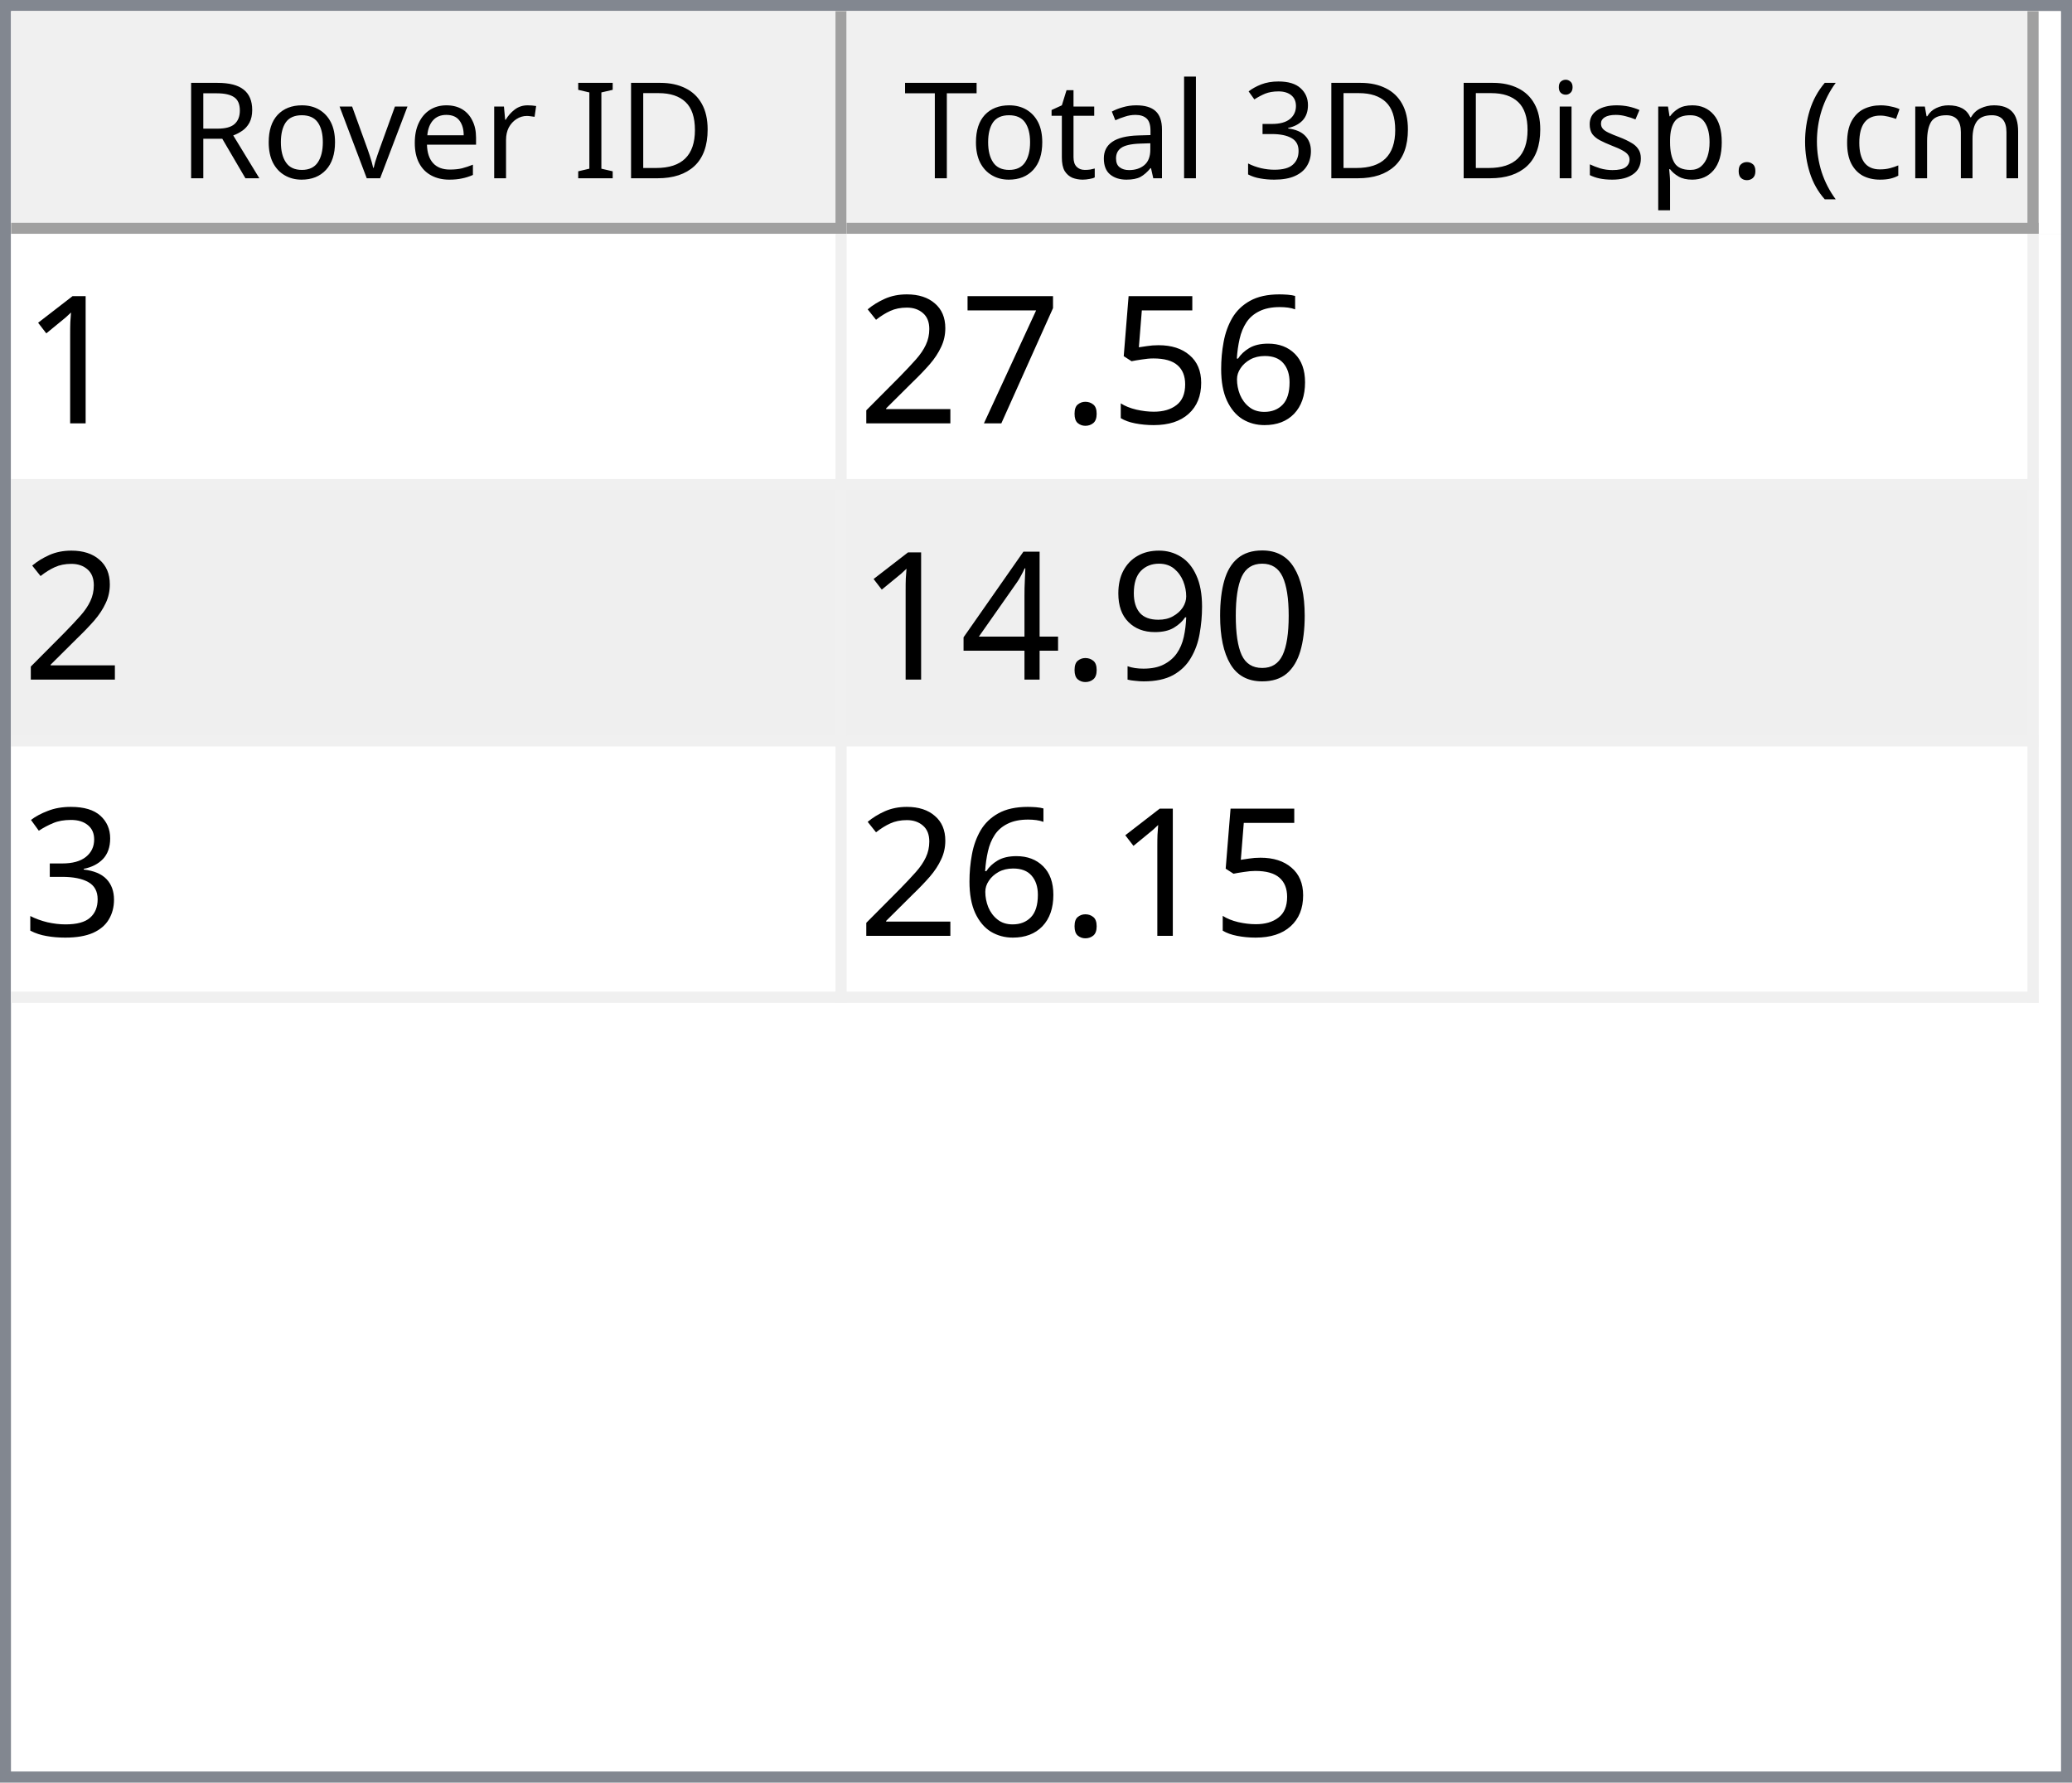
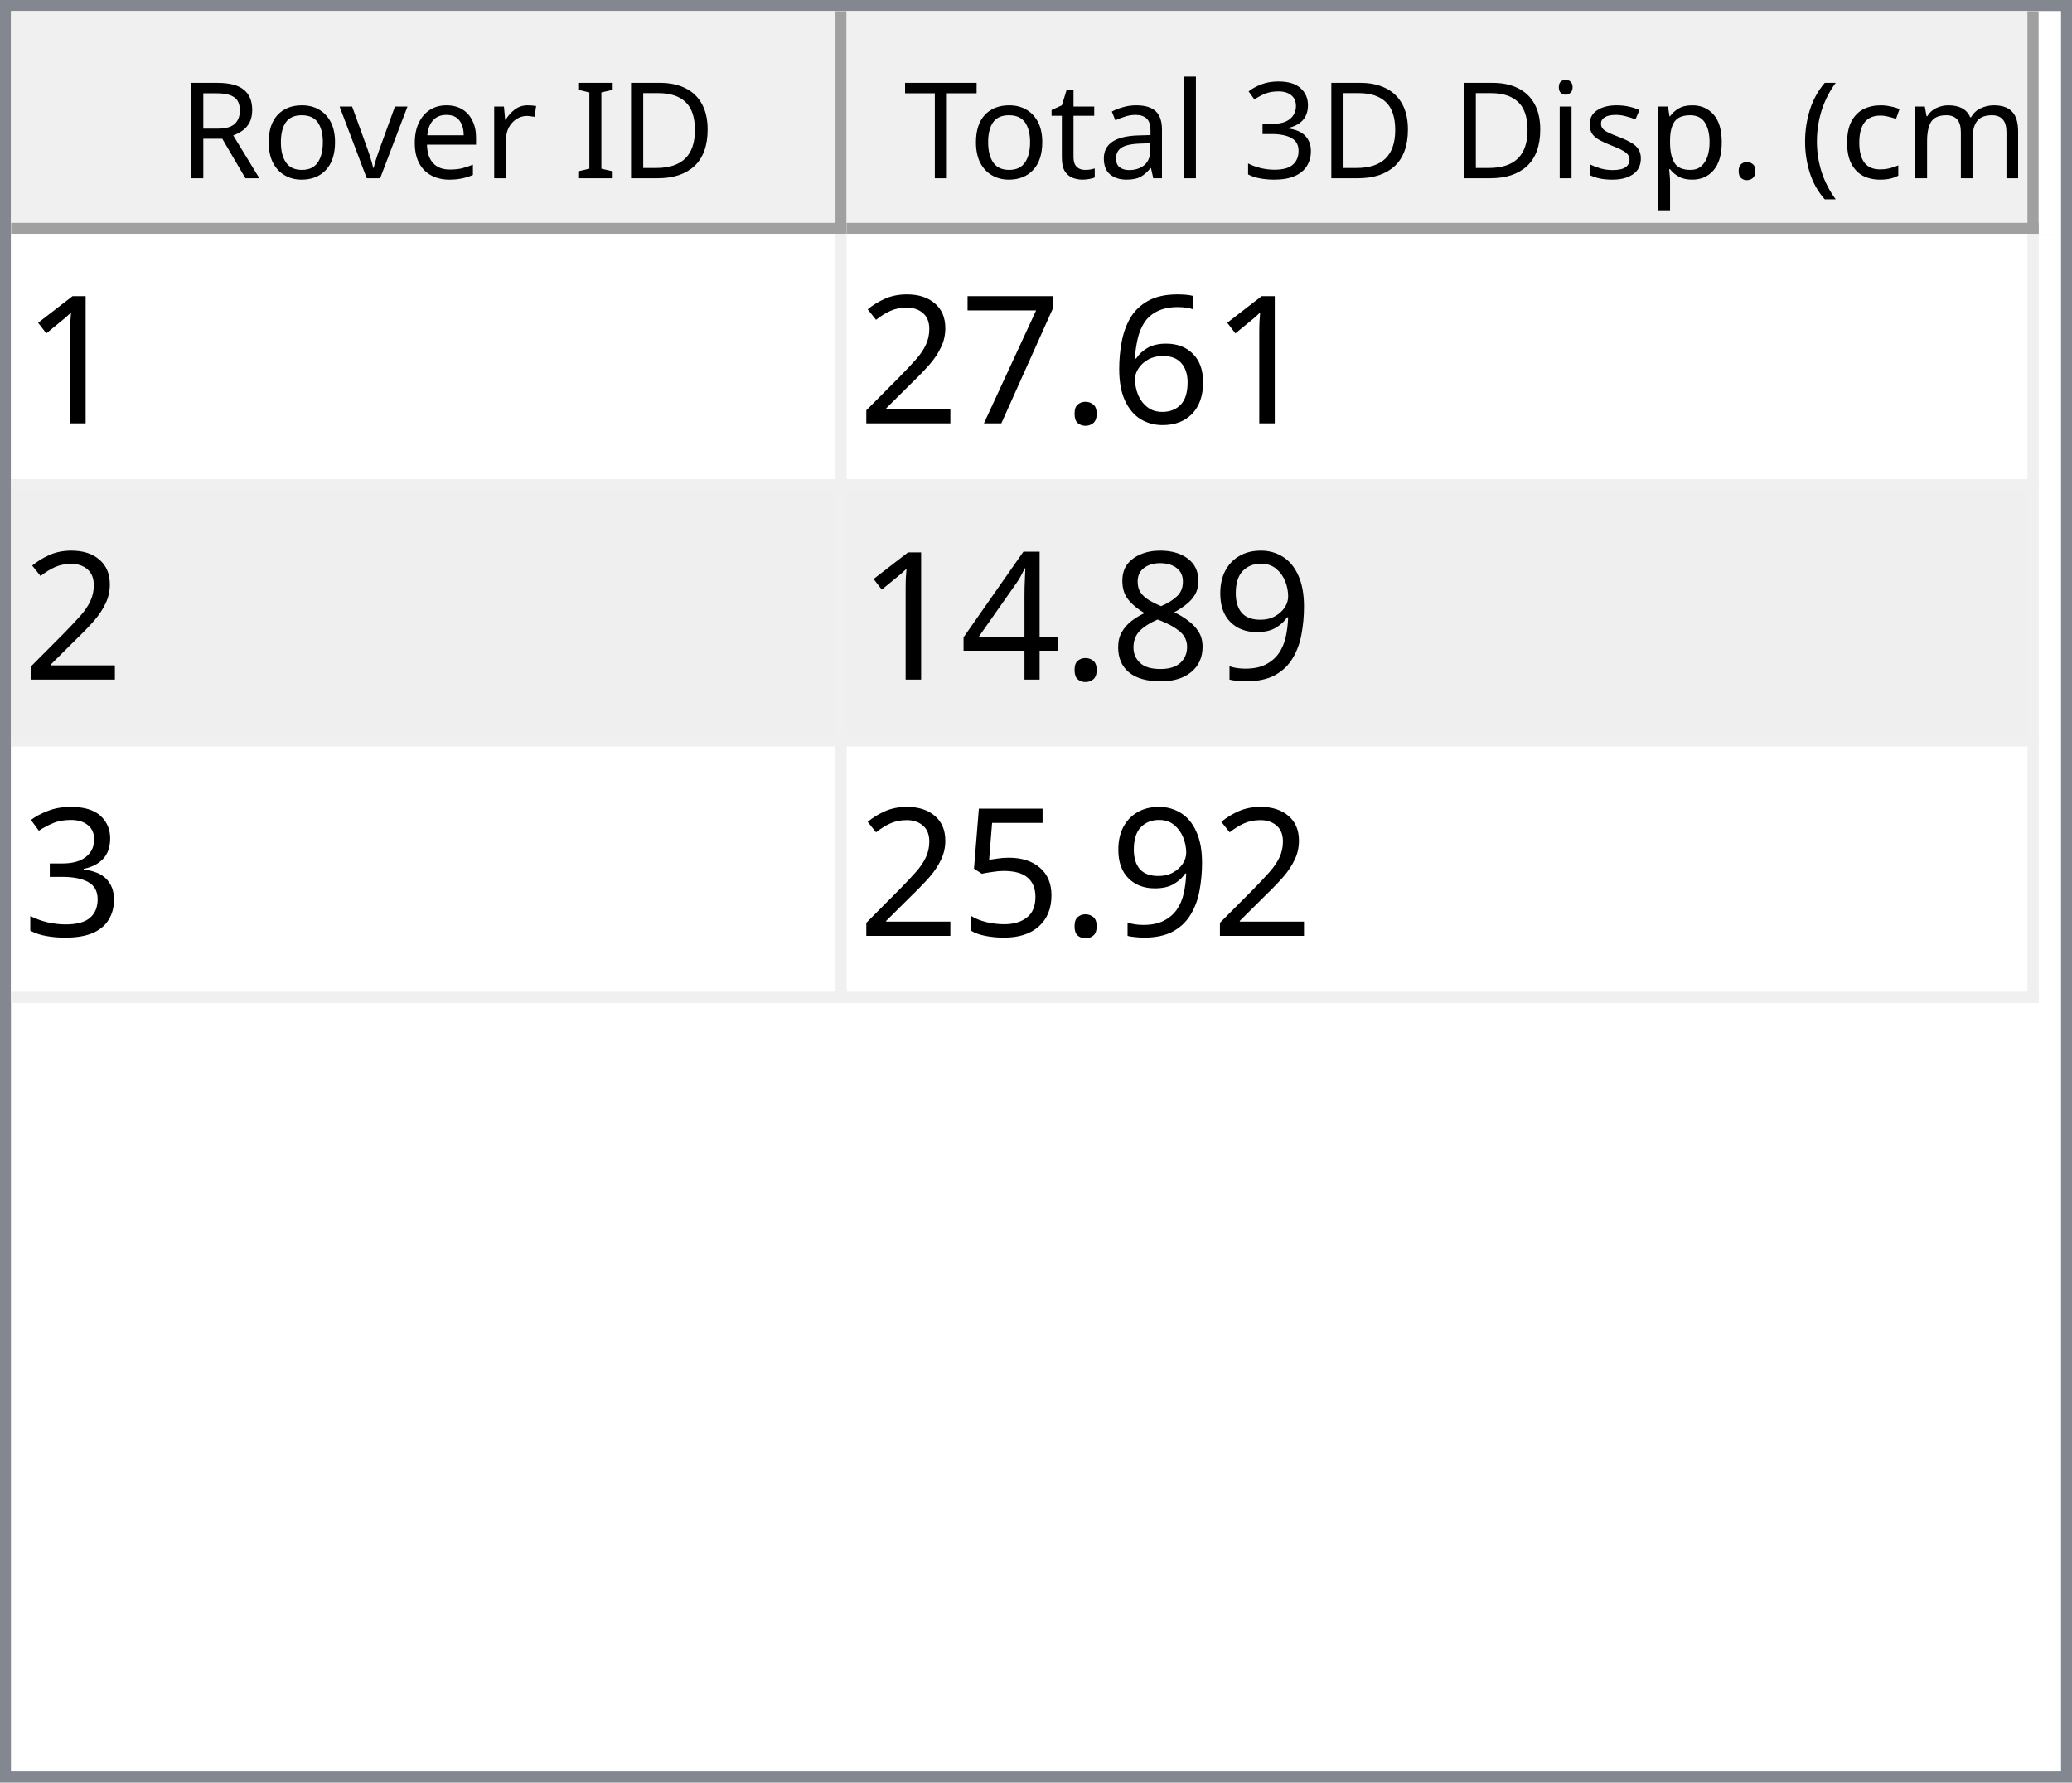
<svg xmlns="http://www.w3.org/2000/svg" style="fill-opacity:1; color-rendering:auto; color-interpolation:auto; text-rendering:auto; stroke:black; stroke-linecap:square; stroke-miterlimit:10; shape-rendering:auto; stroke-opacity:1; fill:black; stroke-dasharray:none; font-weight:normal; stroke-width:1; font-family:'Dialog'; font-style:normal; stroke-linejoin:miter; font-size:12px; stroke-dashoffset:0; image-rendering:auto;" width="186" height="160">
  <defs id="genericDefs" />
  <g>
    <defs id="defs1">
      <clipPath clipPathUnits="userSpaceOnUse" id="clipPath1">
        <path d="M0 0 L186 0 L186 160 L0 160 L0 0 Z" />
      </clipPath>
      <clipPath clipPathUnits="userSpaceOnUse" id="clipPath2">
        <path d="M0 0 L0 160 L186 160 L186 0 Z" />
      </clipPath>
      <clipPath clipPathUnits="userSpaceOnUse" id="clipPath3">
        <path d="M0 0 L0 20 L184 20 L184 0 Z" />
      </clipPath>
      <clipPath clipPathUnits="userSpaceOnUse" id="clipPath4">
        <path d="M0 0 L0 20 L75 20 L75 0 Z" />
      </clipPath>
      <clipPath clipPathUnits="userSpaceOnUse" id="clipPath5">
        <path d="M1 1 L1 19 L74 19 L74 1 Z" />
      </clipPath>
      <clipPath clipPathUnits="userSpaceOnUse" id="clipPath6">
        <path d="M0 0 L0 18 L73 18 L73 0 Z" />
      </clipPath>
      <clipPath clipPathUnits="userSpaceOnUse" id="clipPath7">
        <path d="M-0.5 -0.5 L-0.5 19.5 L74.5 19.5 L74.5 -0.5 Z" />
      </clipPath>
      <clipPath clipPathUnits="userSpaceOnUse" id="clipPath8">
        <path d="M0 0 L0 20 L107 20 L107 0 Z" />
      </clipPath>
      <clipPath clipPathUnits="userSpaceOnUse" id="clipPath9">
        <path d="M1 1 L1 19 L106 19 L106 1 Z" />
      </clipPath>
      <clipPath clipPathUnits="userSpaceOnUse" id="clipPath10">
        <path d="M0 0 L0 18 L105 18 L105 0 Z" />
      </clipPath>
      <clipPath clipPathUnits="userSpaceOnUse" id="clipPath11">
        <path d="M-0.5 -0.5 L-0.5 19.5 L106.5 19.5 L106.5 -0.5 Z" />
      </clipPath>
      <clipPath clipPathUnits="userSpaceOnUse" id="clipPath12">
        <path d="M0 0 L0 138 L184 138 L184 0 Z" />
      </clipPath>
      <clipPath clipPathUnits="userSpaceOnUse" id="clipPath13">
        <path d="M0 0 L0 69 L182 69 L182 0 Z" />
      </clipPath>
      <clipPath clipPathUnits="userSpaceOnUse" id="clipPath14">
        <path d="M-0.5 -0.5 L-0.5 68.5 L181.5 68.5 L181.5 -0.5 Z" />
      </clipPath>
      <clipPath clipPathUnits="userSpaceOnUse" id="clipPath15">
        <path d="M0 0 L0 22 L74 22 L74 0 Z" />
      </clipPath>
      <clipPath clipPathUnits="userSpaceOnUse" id="clipPath16">
        <path d="M0 0 L0 22 L106 22 L106 0 Z" />
      </clipPath>
      <font horiz-adv-x="64.551" id="font1">
        <font-face ascent="107.91" descent="25.098" units-per-em="100" style="font-style:normal; font-family:Segoe UI; font-weight:normal;" />
        <missing-glyph horiz-adv-x="64.551" d="M8.109 0 L8.109 68.266 L56.453 68.266 L56.453 0 L8.109 0 ZM15.328 7.234 L49.219 7.234 L49.219 61.031 L15.328 61.031 L15.328 7.234 Z" />
        <glyph unicode="D" horiz-adv-x="70.117" d="M9.188 0 L9.188 70.016 L28.516 70.016 Q65.531 70.016 65.531 35.891 Q65.531 19.672 55.25 9.836 Q44.969 0 27.734 0 L9.188 0 ZM17.391 62.594 L17.391 7.422 L27.828 7.422 Q41.609 7.422 49.273 14.797 Q56.938 22.172 56.938 35.688 Q56.938 62.594 28.328 62.594 L17.391 62.594 Z" />
        <glyph unicode="I" horiz-adv-x="26.611" d="M17.391 0 L9.188 0 L9.188 70.016 L17.391 70.016 L17.391 0 Z" />
        <glyph unicode=" " horiz-adv-x="27.393" d="" />
        <glyph unicode="r" horiz-adv-x="34.766" d="M34.188 41.891 Q32.078 43.5 28.125 43.5 Q23 43.5 19.555 38.672 Q16.109 33.844 16.109 25.484 L16.109 0 L8.109 0 L8.109 50 L16.109 50 L16.109 39.703 L16.312 39.703 Q18.016 44.969 21.531 47.922 Q25.047 50.875 29.391 50.875 Q32.516 50.875 34.188 50.203 L34.188 41.891 Z" />
        <glyph unicode="e" horiz-adv-x="52.295" d="M48.297 23 L12.984 23 Q13.188 14.656 17.484 10.109 Q21.781 5.562 29.297 5.562 Q37.75 5.562 44.828 11.141 L44.828 3.609 Q38.234 -1.172 27.391 -1.172 Q16.797 -1.172 10.742 5.641 Q4.688 12.453 4.688 24.812 Q4.688 36.469 11.305 43.82 Q17.922 51.172 27.734 51.172 Q37.547 51.172 42.922 44.828 Q48.297 38.484 48.297 27.203 L48.297 23 ZM40.094 29.781 Q40.047 36.719 36.75 40.578 Q33.453 44.438 27.594 44.438 Q21.922 44.438 17.969 40.383 Q14.016 36.328 13.094 29.781 L40.094 29.781 Z" />
        <glyph unicode="v" horiz-adv-x="47.9" d="M47.406 50 L27.484 0 L19.625 0 L0.688 50 L9.469 50 L22.172 13.672 Q23.578 9.672 23.922 6.688 L24.125 6.688 Q24.609 10.453 25.688 13.484 L38.969 50 L47.406 50 Z" />
        <glyph unicode="o" horiz-adv-x="58.594" d="M29 -1.172 Q17.922 -1.172 11.305 5.836 Q4.688 12.844 4.688 24.422 Q4.688 37.016 11.57 44.094 Q18.453 51.172 30.172 51.172 Q41.359 51.172 47.633 44.289 Q53.906 37.406 53.906 25.203 Q53.906 13.234 47.141 6.031 Q40.375 -1.172 29 -1.172 ZM29.594 44.438 Q21.875 44.438 17.383 39.188 Q12.891 33.938 12.891 24.703 Q12.891 15.828 17.43 10.695 Q21.969 5.562 29.594 5.562 Q37.359 5.562 41.531 10.594 Q45.703 15.625 45.703 24.906 Q45.703 34.281 41.531 39.359 Q37.359 44.438 29.594 44.438 Z" />
        <glyph unicode="R" horiz-adv-x="59.814" d="M59.375 0 L49.609 0 L37.891 19.625 Q36.281 22.359 34.766 24.289 Q33.25 26.219 31.664 27.438 Q30.078 28.656 28.25 29.219 Q26.422 29.781 24.125 29.781 L17.391 29.781 L17.391 0 L9.188 0 L9.188 70.016 L30.078 70.016 Q34.672 70.016 38.555 68.867 Q42.438 67.719 45.289 65.375 Q48.141 63.031 49.758 59.547 Q51.375 56.062 51.375 51.375 Q51.375 47.703 50.273 44.656 Q49.172 41.609 47.148 39.211 Q45.125 36.812 42.266 35.133 Q39.406 33.453 35.844 32.516 L35.844 32.328 Q37.594 31.547 38.891 30.547 Q40.188 29.547 41.359 28.18 Q42.531 26.812 43.68 25.078 Q44.828 23.344 46.234 21.047 L59.375 0 ZM17.391 62.594 L17.391 37.203 L28.516 37.203 Q31.594 37.203 34.203 38.133 Q36.812 39.062 38.719 40.797 Q40.625 42.531 41.703 45.047 Q42.781 47.562 42.781 50.688 Q42.781 56.297 39.141 59.445 Q35.5 62.594 28.609 62.594 L17.391 62.594 Z" />
        <glyph unicode=")" horiz-adv-x="30.176" d="M8.297 -15.922 L1.172 -15.922 Q16.406 2.344 16.406 26.812 Q16.406 51.469 1.078 70.016 L8.297 70.016 Q23.531 52.156 23.531 26.703 Q23.531 1.375 8.297 -15.922 Z" />
        <glyph unicode="m" horiz-adv-x="86.133" d="M79.109 0 L71.094 0 L71.094 28.719 Q71.094 37.016 68.531 40.727 Q65.969 44.438 59.906 44.438 Q54.781 44.438 51.195 39.75 Q47.609 35.062 47.609 28.516 L47.609 0 L39.594 0 L39.594 29.688 Q39.594 44.438 28.219 44.438 Q22.953 44.438 19.531 40.016 Q16.109 35.594 16.109 28.516 L16.109 0 L8.109 0 L8.109 50 L16.109 50 L16.109 42.094 L16.312 42.094 Q21.625 51.172 31.844 51.172 Q36.969 51.172 40.773 48.312 Q44.578 45.453 46 40.828 Q51.562 51.172 62.594 51.172 Q79.109 51.172 79.109 30.812 L79.109 0 Z" />
        <glyph unicode="c" horiz-adv-x="46.191" d="M42.188 2.297 Q36.422 -1.172 28.516 -1.172 Q17.828 -1.172 11.258 5.789 Q4.688 12.75 4.688 23.828 Q4.688 36.188 11.766 43.68 Q18.844 51.172 30.672 51.172 Q37.25 51.172 42.281 48.734 L42.281 40.531 Q36.719 44.438 30.375 44.438 Q22.703 44.438 17.797 38.945 Q12.891 33.453 12.891 24.516 Q12.891 15.719 17.508 10.641 Q22.125 5.562 29.891 5.562 Q36.422 5.562 42.188 9.906 L42.188 2.297 Z" />
        <glyph unicode="(" horiz-adv-x="30.176" d="M29.109 -15.922 L21.969 -15.922 Q6.844 1.375 6.844 26.703 Q6.844 52.156 21.969 70.016 L29.203 70.016 Q13.875 51.469 13.875 26.812 Q13.875 2.344 29.109 -15.922 Z" />
        <glyph unicode="." horiz-adv-x="21.68" d="M10.891 -1.078 Q8.641 -1.078 7.055 0.539 Q5.469 2.156 5.469 4.391 Q5.469 6.641 7.055 8.273 Q8.641 9.906 10.891 9.906 Q13.188 9.906 14.797 8.273 Q16.406 6.641 16.406 4.391 Q16.406 2.156 14.797 0.539 Q13.188 -1.078 10.891 -1.078 Z" />
        <glyph unicode="p" horiz-adv-x="58.789" d="M16.312 7.234 L16.109 7.234 L16.109 -23 L8.109 -23 L8.109 50 L16.109 50 L16.109 41.219 L16.312 41.219 Q22.219 51.172 33.594 51.172 Q43.266 51.172 48.688 44.461 Q54.109 37.75 54.109 26.469 Q54.109 13.922 48 6.375 Q41.891 -1.172 31.297 -1.172 Q21.578 -1.172 16.312 7.234 ZM16.109 27.391 L16.109 20.406 Q16.109 14.203 20.141 9.883 Q24.172 5.562 30.375 5.562 Q37.641 5.562 41.773 11.133 Q45.906 16.703 45.906 26.609 Q45.906 34.969 42.047 39.703 Q38.188 44.438 31.594 44.438 Q24.609 44.438 20.359 39.578 Q16.109 34.719 16.109 27.391 Z" />
        <glyph unicode="s" horiz-adv-x="42.432" d="M5.078 1.812 L5.078 10.406 Q11.625 5.562 19.484 5.562 Q30.031 5.562 30.031 12.594 Q30.031 14.594 29.125 15.992 Q28.219 17.391 26.68 18.461 Q25.141 19.531 23.07 20.383 Q21 21.234 18.609 22.172 Q15.281 23.484 12.766 24.828 Q10.25 26.172 8.57 27.859 Q6.891 29.547 6.031 31.695 Q5.172 33.844 5.172 36.719 Q5.172 40.234 6.789 42.945 Q8.406 45.656 11.086 47.484 Q13.766 49.312 17.211 50.242 Q20.656 51.172 24.312 51.172 Q30.812 51.172 35.938 48.922 L35.938 40.828 Q30.422 44.438 23.25 44.438 Q21 44.438 19.195 43.922 Q17.391 43.406 16.094 42.477 Q14.797 41.547 14.086 40.258 Q13.375 38.969 13.375 37.406 Q13.375 35.453 14.086 34.133 Q14.797 32.812 16.164 31.789 Q17.531 30.766 19.484 29.938 Q21.438 29.109 23.922 28.125 Q27.25 26.859 29.883 25.516 Q32.516 24.172 34.375 22.484 Q36.234 20.797 37.234 18.602 Q38.234 16.406 38.234 13.375 Q38.234 9.672 36.602 6.938 Q34.969 4.203 32.234 2.398 Q29.5 0.594 25.93 -0.289 Q22.359 -1.172 18.453 -1.172 Q10.75 -1.172 5.078 1.812 Z" />
        <glyph unicode="i" horiz-adv-x="24.219" d="M12.203 62.703 Q10.062 62.703 8.547 64.164 Q7.031 65.625 7.031 67.875 Q7.031 70.125 8.547 71.609 Q10.062 73.094 12.203 73.094 Q14.406 73.094 15.945 71.609 Q17.484 70.125 17.484 67.875 Q17.484 65.719 15.945 64.211 Q14.406 62.703 12.203 62.703 ZM16.109 0 L8.109 0 L8.109 50 L16.109 50 L16.109 0 Z" />
        <glyph unicode="3" horiz-adv-x="53.906" d="M46.531 19.828 Q46.531 15.094 44.75 11.211 Q42.969 7.328 39.719 4.57 Q36.469 1.812 31.93 0.297 Q27.391 -1.219 21.922 -1.219 Q11.922 -1.219 6 2.594 L6 11.188 Q13.094 5.609 22.219 5.609 Q25.875 5.609 28.828 6.539 Q31.781 7.469 33.906 9.227 Q36.031 10.984 37.18 13.477 Q38.328 15.969 38.328 19.094 Q38.328 32.812 18.797 32.812 L12.984 32.812 L12.984 39.594 L18.5 39.594 Q35.797 39.594 35.797 52.484 Q35.797 64.406 22.609 64.406 Q15.188 64.406 8.688 59.422 L8.688 67.188 Q15.375 71.188 24.609 71.188 Q29 71.188 32.57 69.969 Q36.141 68.75 38.68 66.555 Q41.219 64.359 42.609 61.281 Q44 58.203 44 54.5 Q44 40.672 30.031 36.719 L30.031 36.531 Q33.594 36.141 36.625 34.797 Q39.656 33.453 41.852 31.305 Q44.047 29.156 45.289 26.25 Q46.531 23.344 46.531 19.828 Z" />
        <glyph unicode="l" horiz-adv-x="24.219" d="M16.109 0 L8.109 0 L8.109 74.031 L16.109 74.031 L16.109 0 Z" />
        <glyph unicode="a" horiz-adv-x="50.879" d="M43.891 0 L35.891 0 L35.891 7.812 L35.688 7.812 Q30.469 -1.172 20.312 -1.172 Q12.844 -1.172 8.617 2.781 Q4.391 6.734 4.391 13.281 Q4.391 27.297 20.906 29.594 L35.891 31.688 Q35.891 44.438 25.594 44.438 Q16.547 44.438 9.281 38.281 L9.281 46.484 Q16.656 51.172 26.266 51.172 Q43.891 51.172 43.891 32.516 L43.891 0 ZM35.891 25.297 L23.828 23.641 Q18.266 22.859 15.43 20.875 Q12.594 18.891 12.594 13.875 Q12.594 10.203 15.211 7.883 Q17.828 5.562 22.172 5.562 Q28.125 5.562 32.008 9.742 Q35.891 13.922 35.891 20.312 L35.891 25.297 Z" />
        <glyph unicode="t" horiz-adv-x="33.887" d="M31.297 0.484 Q28.469 -1.078 23.828 -1.078 Q10.688 -1.078 10.688 13.578 L10.688 43.172 L2.094 43.172 L2.094 50 L10.688 50 L10.688 62.203 L18.703 64.797 L18.703 50 L31.297 50 L31.297 43.172 L18.703 43.172 L18.703 14.984 Q18.703 9.969 20.414 7.82 Q22.125 5.672 26.078 5.672 Q29.109 5.672 31.297 7.328 L31.297 0.484 Z" />
        <glyph unicode="T" horiz-adv-x="52.393" d="M50.594 62.594 L30.375 62.594 L30.375 0 L22.172 0 L22.172 62.594 L2 62.594 L2 70.016 L50.594 70.016 L50.594 62.594 Z" />
      </font>
      <font horiz-adv-x="75.0" id="font2">
        <font-face ascent="100.537" descent="21.973" units-per-em="100" style="font-style:normal; font-family:sans-serif; font-weight:normal;" />
        <missing-glyph horiz-adv-x="75.0" d="M12.5 0 L12.5 62.5 L62.5 62.5 L62.5 0 L12.5 0 ZM14.062 1.562 L60.938 1.562 L60.938 60.938 L14.062 60.938 L14.062 1.562 Z" />
        <glyph unicode="1" horiz-adv-x="55.615" d="M37.25 0 L28.469 0 L28.469 56 Q25.297 52.984 20.141 49.953 Q14.984 46.922 10.891 45.406 L10.891 53.906 Q18.266 57.375 23.781 62.305 Q29.297 67.234 31.594 71.875 L37.25 71.875 L37.25 0 Z" />
        <glyph unicode="6" horiz-adv-x="55.615" d="M49.75 54.047 L41.016 53.375 Q39.844 58.547 37.703 60.891 Q34.125 64.656 28.906 64.656 Q24.703 64.656 21.531 62.312 Q17.391 59.281 14.992 53.469 Q12.594 47.656 12.5 36.922 Q15.672 41.75 20.266 44.094 Q24.859 46.438 29.891 46.438 Q38.672 46.438 44.852 39.969 Q51.031 33.5 51.031 23.25 Q51.031 16.5 48.125 10.719 Q45.219 4.938 40.141 1.859 Q35.062 -1.219 28.609 -1.219 Q17.625 -1.219 10.695 6.859 Q3.766 14.938 3.766 33.5 Q3.766 54.25 11.422 63.672 Q18.109 71.875 29.438 71.875 Q37.891 71.875 43.289 67.141 Q48.688 62.406 49.75 54.047 ZM13.875 23.188 Q13.875 18.656 15.797 14.508 Q17.719 10.359 21.188 8.18 Q24.656 6 28.469 6 Q34.031 6 38.039 10.492 Q42.047 14.984 42.047 22.703 Q42.047 30.125 38.086 34.398 Q34.125 38.672 28.125 38.672 Q22.172 38.672 18.023 34.398 Q13.875 30.125 13.875 23.188 Z" />
-         <glyph unicode="5" horiz-adv-x="55.615" d="M4.156 18.75 L13.375 19.531 Q14.406 12.797 18.141 9.398 Q21.875 6 27.156 6 Q33.5 6 37.891 10.789 Q42.281 15.578 42.281 23.484 Q42.281 31 38.062 35.352 Q33.844 39.703 27 39.703 Q22.75 39.703 19.336 37.773 Q15.922 35.844 13.969 32.766 L5.719 33.844 L12.641 70.609 L48.25 70.609 L48.25 62.203 L19.672 62.203 L15.828 42.969 Q22.266 47.469 29.344 47.469 Q38.719 47.469 45.164 40.969 Q51.609 34.469 51.609 24.266 Q51.609 14.547 45.953 7.469 Q39.062 -1.219 27.156 -1.219 Q17.391 -1.219 11.211 4.25 Q5.031 9.719 4.156 18.75 Z" />
        <glyph unicode="." horiz-adv-x="27.783" d="M9.078 0 L9.078 10.016 L19.094 10.016 L19.094 0 L9.078 0 Z" />
        <glyph unicode="7" horiz-adv-x="55.615" d="M4.734 62.203 L4.734 70.656 L51.078 70.656 L51.078 63.812 Q44.234 56.547 37.523 44.484 Q30.812 32.422 27.156 19.672 Q24.516 10.688 23.781 0 L14.75 0 Q14.891 8.453 18.062 20.414 Q21.234 32.375 27.172 43.484 Q33.109 54.594 39.797 62.203 L4.734 62.203 Z" />
        <glyph unicode="2" horiz-adv-x="55.615" d="M50.344 8.453 L50.344 0 L3.031 0 Q2.938 3.172 4.047 6.109 Q5.859 10.938 9.836 15.625 Q13.812 20.312 21.344 26.469 Q33.016 36.031 37.117 41.625 Q41.219 47.219 41.219 52.203 Q41.219 57.422 37.477 61.008 Q33.734 64.594 27.734 64.594 Q21.391 64.594 17.578 60.789 Q13.766 56.984 13.719 50.25 L4.688 51.172 Q5.609 61.281 11.664 66.578 Q17.719 71.875 27.938 71.875 Q38.234 71.875 44.242 66.164 Q50.25 60.453 50.25 52 Q50.25 47.703 48.492 43.555 Q46.734 39.406 42.656 34.812 Q38.578 30.219 29.109 22.219 Q21.188 15.578 18.945 13.211 Q16.703 10.844 15.234 8.453 L50.344 8.453 Z" />
-         <glyph unicode="0" horiz-adv-x="55.615" d="M4.156 35.297 Q4.156 48 6.766 55.742 Q9.375 63.484 14.523 67.68 Q19.672 71.875 27.484 71.875 Q33.25 71.875 37.594 69.555 Q41.938 67.234 44.773 62.867 Q47.609 58.5 49.219 52.227 Q50.828 45.953 50.828 35.297 Q50.828 22.703 48.242 14.969 Q45.656 7.234 40.508 3.008 Q35.359 -1.219 27.484 -1.219 Q17.141 -1.219 11.234 6.203 Q4.156 15.141 4.156 35.297 ZM13.188 35.297 Q13.188 17.672 17.312 11.836 Q21.438 6 27.484 6 Q33.547 6 37.672 11.859 Q41.797 17.719 41.797 35.297 Q41.797 52.984 37.672 58.789 Q33.547 64.594 27.391 64.594 Q21.344 64.594 17.719 59.469 Q13.188 52.938 13.188 35.297 Z" />
        <glyph unicode="9" horiz-adv-x="55.615" d="M5.469 16.547 L13.922 17.328 Q14.984 11.375 18.016 8.688 Q21.047 6 25.781 6 Q29.828 6 32.883 7.859 Q35.938 9.719 37.891 12.82 Q39.844 15.922 41.164 21.195 Q42.484 26.469 42.484 31.938 Q42.484 32.516 42.438 33.688 Q39.797 29.5 35.234 26.883 Q30.672 24.266 25.344 24.266 Q16.453 24.266 10.305 30.711 Q4.156 37.156 4.156 47.703 Q4.156 58.594 10.578 65.234 Q17 71.875 26.656 71.875 Q33.641 71.875 39.43 68.117 Q45.219 64.359 48.219 57.398 Q51.219 50.438 51.219 37.25 Q51.219 23.531 48.242 15.406 Q45.266 7.281 39.383 3.031 Q33.5 -1.219 25.594 -1.219 Q17.188 -1.219 11.867 3.445 Q6.547 8.109 5.469 16.547 ZM41.453 48.141 Q41.453 55.719 37.43 60.156 Q33.406 64.594 27.734 64.594 Q21.875 64.594 17.531 59.812 Q13.188 55.031 13.188 47.406 Q13.188 40.578 17.312 36.305 Q21.438 32.031 27.484 32.031 Q33.594 32.031 37.523 36.305 Q41.453 40.578 41.453 48.141 Z" />
+         <glyph unicode="8" horiz-adv-x="55.615" d="M17.672 38.812 Q12.203 40.828 9.57 44.539 Q6.938 48.25 6.938 53.422 Q6.938 61.234 12.555 66.555 Q18.172 71.875 27.484 71.875 Q36.859 71.875 42.578 66.43 Q48.297 60.984 48.297 53.172 Q48.297 48.188 45.68 44.508 Q43.062 40.828 37.75 38.812 Q44.344 36.672 47.781 31.883 Q51.219 27.094 51.219 20.453 Q51.219 11.281 44.727 5.031 Q38.234 -1.219 27.641 -1.219 Q17.047 -1.219 10.547 5.055 Q4.047 11.328 4.047 20.703 Q4.047 27.688 7.594 32.398 Q11.141 37.109 17.672 38.812 ZM15.922 53.719 Q15.922 48.641 19.195 45.414 Q22.469 42.188 27.688 42.188 Q32.766 42.188 36.016 45.383 Q39.266 48.578 39.266 53.219 Q39.266 58.062 35.914 61.359 Q32.562 64.656 27.594 64.656 Q22.562 64.656 19.242 61.43 Q15.922 58.203 15.922 53.719 ZM13.094 20.656 Q13.094 16.891 14.875 13.375 Q16.656 9.859 20.172 7.93 Q23.688 6 27.734 6 Q34.031 6 38.133 10.055 Q42.234 14.109 42.234 20.359 Q42.234 26.703 38.016 30.859 Q33.797 35.016 27.438 35.016 Q21.234 35.016 17.164 30.914 Q13.094 26.812 13.094 20.656 Z" />
        <glyph unicode="4" horiz-adv-x="55.615" d="M32.328 0 L32.328 17.141 L1.266 17.141 L1.266 25.203 L33.938 71.578 L41.109 71.578 L41.109 25.203 L50.781 25.203 L50.781 17.141 L41.109 17.141 L41.109 0 L32.328 0 ZM32.328 25.203 L32.328 57.469 L9.906 25.203 L32.328 25.203 Z" />
        <glyph unicode="3" horiz-adv-x="55.615" d="M4.203 18.891 L12.984 20.062 Q14.5 12.594 18.141 9.297 Q21.781 6 27 6 Q33.203 6 37.477 10.297 Q41.75 14.594 41.75 20.953 Q41.75 27 37.797 30.93 Q33.844 34.859 27.734 34.859 Q25.25 34.859 21.531 33.891 L22.516 41.609 Q23.391 41.5 23.922 41.5 Q29.547 41.5 34.039 44.43 Q38.531 47.359 38.531 53.469 Q38.531 58.297 35.258 61.477 Q31.984 64.656 26.812 64.656 Q21.688 64.656 18.266 61.43 Q14.844 58.203 13.875 51.766 L5.078 53.328 Q6.688 62.156 12.398 67.016 Q18.109 71.875 26.609 71.875 Q32.469 71.875 37.398 69.359 Q42.328 66.844 44.945 62.5 Q47.562 58.156 47.562 53.266 Q47.562 48.641 45.07 44.828 Q42.578 41.016 37.703 38.766 Q44.047 37.312 47.562 32.695 Q51.078 28.078 51.078 21.141 Q51.078 11.766 44.242 5.25 Q37.406 -1.266 26.953 -1.266 Q17.531 -1.266 11.305 4.352 Q5.078 9.969 4.203 18.891 Z" />
+         <glyph unicode="5" horiz-adv-x="55.615" d="M4.156 18.75 L13.375 19.531 Q14.406 12.797 18.141 9.398 Q21.875 6 27.156 6 Q33.5 6 37.891 10.789 Q42.281 15.578 42.281 23.484 Q42.281 31 38.062 35.352 Q33.844 39.703 27 39.703 Q22.75 39.703 19.336 37.773 Q15.922 35.844 13.969 32.766 L5.719 33.844 L12.641 70.609 L48.25 70.609 L48.25 62.203 L19.672 62.203 L15.828 42.969 Q22.266 47.469 29.344 47.469 Q38.719 47.469 45.164 40.969 Q51.609 34.469 51.609 24.266 Q51.609 14.547 45.953 7.469 Q39.062 -1.219 27.156 -1.219 Q17.391 -1.219 11.211 4.25 Q5.031 9.719 4.156 18.75 Z" />
      </font>
    </defs>
    <g style="fill:white; stroke:white;">
      <rect x="0" y="0" width="186" style="clip-path:url(#clipPath1); stroke:none;" height="160" />
    </g>
    <g style="fill:white; text-rendering:optimizeSpeed; color-rendering:optimizeSpeed; image-rendering:optimizeSpeed; shape-rendering:crispEdges; stroke:white; color-interpolation:sRGB;">
      <rect x="0" width="186" height="160" y="0" style="stroke:none;" />
      <path style="stroke:none;" d="M0 160 L186 160 L186 0 L0 0 Z" />
    </g>
    <g style="fill:rgb(240,240,240); font-family:'Segoe UI'; stroke:rgb(240,240,240);">
      <rect x="0" y="0" width="186" style="clip-path:url(#clipPath2); stroke:none;" height="160" />
    </g>
    <g style="fill:rgb(130,135,144); font-family:'Segoe UI'; stroke:rgb(130,135,144);">
      <path d="M0 0 L186 0 L186 160 L0 160 L0 0 ZM1 1 L185 1 L185 159 L1 159 L1 1 Z" style="fill-rule:evenodd; clip-path:url(#clipPath2); stroke:none;" />
    </g>
    <g style="fill:white; font-family:'Segoe UI'; stroke:white;" transform="translate(1,1)">
      <rect x="0" y="0" width="184" style="clip-path:url(#clipPath3); stroke:none;" height="20" />
    </g>
    <g style="fill:rgb(240,240,240); font-family:'Segoe UI'; stroke:rgb(240,240,240);" transform="translate(1,1)">
      <rect x="0" y="0" width="75" style="clip-path:url(#clipPath4); stroke:none;" height="20" />
    </g>
    <g style="font-family:'Segoe UI';" transform="translate(2,2)">
      <text x="14" xml:space="preserve" y="14" style="clip-path:url(#clipPath6); stroke:none;">Rover ID</text>
    </g>
    <g style="fill:rgb(160,160,160); font-family:'Segoe UI'; stroke:rgb(160,160,160); stroke-linejoin:bevel;" transform="translate(1.5,1.5)">
      <line x1="74" x2="74" y1="0" style="fill:none; clip-path:url(#clipPath7);" y2="19" />
    </g>
    <g style="fill:rgb(160,160,160); font-family:'Segoe UI'; stroke:rgb(160,160,160); stroke-linejoin:bevel;" transform="matrix(1,0,0,1,1,1) translate(0.5,0.5)">
      <line x1="0" x2="74" y1="19" style="fill:none; clip-path:url(#clipPath7);" y2="19" />
    </g>
    <g style="fill:rgb(240,240,240); font-family:'Segoe UI'; stroke:rgb(240,240,240);" transform="translate(76,1)">
      <rect x="0" y="0" width="107" style="clip-path:url(#clipPath8); stroke:none;" height="20" />
    </g>
    <g style="font-family:'Segoe UI';" transform="translate(77,2)">
      <text x="1" xml:space="preserve" y="14" style="clip-path:url(#clipPath10); stroke:none;"> Total 3D Disp. (cm)</text>
    </g>
    <g style="fill:rgb(160,160,160); font-family:'Segoe UI'; stroke:rgb(160,160,160); stroke-linejoin:bevel;" transform="translate(76.5,1.5)">
      <line x1="106" x2="106" y1="0" style="fill:none; clip-path:url(#clipPath11);" y2="19" />
    </g>
    <g style="fill:rgb(160,160,160); font-family:'Segoe UI'; stroke:rgb(160,160,160); stroke-linejoin:bevel;" transform="matrix(1,0,0,1,76,1) translate(0.5,0.5)">
      <line x1="0" x2="106" y1="19" style="fill:none; clip-path:url(#clipPath11);" y2="19" />
    </g>
    <g style="fill:white; font-family:'Segoe UI'; stroke:white;" transform="translate(1,21)">
      <rect x="0" y="0" width="184" style="clip-path:url(#clipPath12); stroke:none;" height="138" />
    </g>
    <g style="fill:rgb(240,240,240); font-size:16px; font-family:sans-serif; stroke:rgb(240,240,240);" transform="translate(1,21)">
      <rect x="0" y="0" width="182" style="clip-path:url(#clipPath13); stroke:none;" height="69" />
      <line transform="translate(0.5,0.5)" x1="0" x2="181" y1="22" style="clip-path:url(#clipPath14); fill:none; stroke-linejoin:bevel;" y2="22" />
    </g>
    <g transform="matrix(1,0,0,1,1,21) translate(0.5,0.5)" style="fill:rgb(240,240,240); font-size:16px; font-family:sans-serif; stroke:rgb(240,240,240); stroke-linejoin:bevel;">
      <line x1="0" x2="181" y1="45" style="fill:none; clip-path:url(#clipPath14);" y2="45" />
    </g>
    <g transform="matrix(1,0,0,1,1,21) translate(0.5,0.5)" style="fill:rgb(240,240,240); font-size:16px; font-family:sans-serif; stroke:rgb(240,240,240); stroke-linejoin:bevel;">
      <line x1="0" x2="181" y1="68" style="fill:none; clip-path:url(#clipPath14);" y2="68" />
    </g>
    <g transform="matrix(1,0,0,1,1,21) translate(0.5,0.5)" style="fill:rgb(240,240,240); font-size:16px; font-family:sans-serif; stroke:rgb(240,240,240); stroke-linejoin:bevel;">
      <line x1="74" x2="74" y1="0" style="fill:none; clip-path:url(#clipPath14);" y2="68" />
    </g>
    <g transform="matrix(1,0,0,1,1,21) translate(0.5,0.5)" style="fill:rgb(240,240,240); font-size:16px; font-family:sans-serif; stroke:rgb(240,240,240); stroke-linejoin:bevel;">
      <line x1="181" x2="181" y1="0" style="fill:none; clip-path:url(#clipPath14);" y2="68" />
    </g>
    <g style="fill:white; font-size:16px; font-family:sans-serif; stroke:white;" transform="matrix(1,0,0,1,1,21)">
      <rect x="0" y="0" width="74" style="clip-path:url(#clipPath15); stroke:none;" height="22" />
      <text x="1" y="17" style="fill:black; clip-path:url(#clipPath15); stroke:none;" xml:space="preserve">1</text>
    </g>
    <g style="fill:white; font-size:16px; font-family:sans-serif; stroke:white;" transform="matrix(1,0,0,1,1,21) translate(75,0)">
      <rect x="0" y="0" width="106" style="clip-path:url(#clipPath16); stroke:none;" height="22" />
-       <text x="1" y="17" style="fill:black; clip-path:url(#clipPath16); stroke:none;" xml:space="preserve">27.56</text>
+       <text x="1" y="17" style="fill:black; clip-path:url(#clipPath16); stroke:none;" xml:space="preserve">27.61</text>
    </g>
    <g style="fill:rgb(239,239,239); font-size:16px; font-family:sans-serif; stroke:rgb(239,239,239);" transform="matrix(1,0,0,1,1,21) translate(0,23)">
      <rect x="0" y="0" width="74" style="clip-path:url(#clipPath15); stroke:none;" height="22" />
      <text x="1" y="17" style="fill:black; clip-path:url(#clipPath15); stroke:none;" xml:space="preserve">2</text>
    </g>
    <g style="fill:rgb(239,239,239); font-size:16px; font-family:sans-serif; stroke:rgb(239,239,239);" transform="matrix(1,0,0,1,1,21) translate(75,23)">
      <rect x="0" y="0" width="106" style="clip-path:url(#clipPath16); stroke:none;" height="22" />
-       <text x="1" y="17" style="fill:black; clip-path:url(#clipPath16); stroke:none;" xml:space="preserve">14.90</text>
+       <text x="1" y="17" style="fill:black; clip-path:url(#clipPath16); stroke:none;" xml:space="preserve">14.89</text>
    </g>
    <g style="fill:white; font-size:16px; font-family:sans-serif; stroke:white;" transform="matrix(1,0,0,1,1,21) translate(0,46)">
      <rect x="0" y="0" width="74" style="clip-path:url(#clipPath15); stroke:none;" height="22" />
      <text x="1" y="17" style="fill:black; clip-path:url(#clipPath15); stroke:none;" xml:space="preserve">3</text>
    </g>
    <g style="fill:white; font-size:16px; font-family:sans-serif; stroke:white;" transform="matrix(1,0,0,1,1,21) translate(75,46)">
      <rect x="0" y="0" width="106" style="clip-path:url(#clipPath16); stroke:none;" height="22" />
-       <text x="1" y="17" style="fill:black; clip-path:url(#clipPath16); stroke:none;" xml:space="preserve">26.15</text>
+       <text x="1" y="17" style="fill:black; clip-path:url(#clipPath16); stroke:none;" xml:space="preserve">25.92</text>
    </g>
  </g>
</svg>
